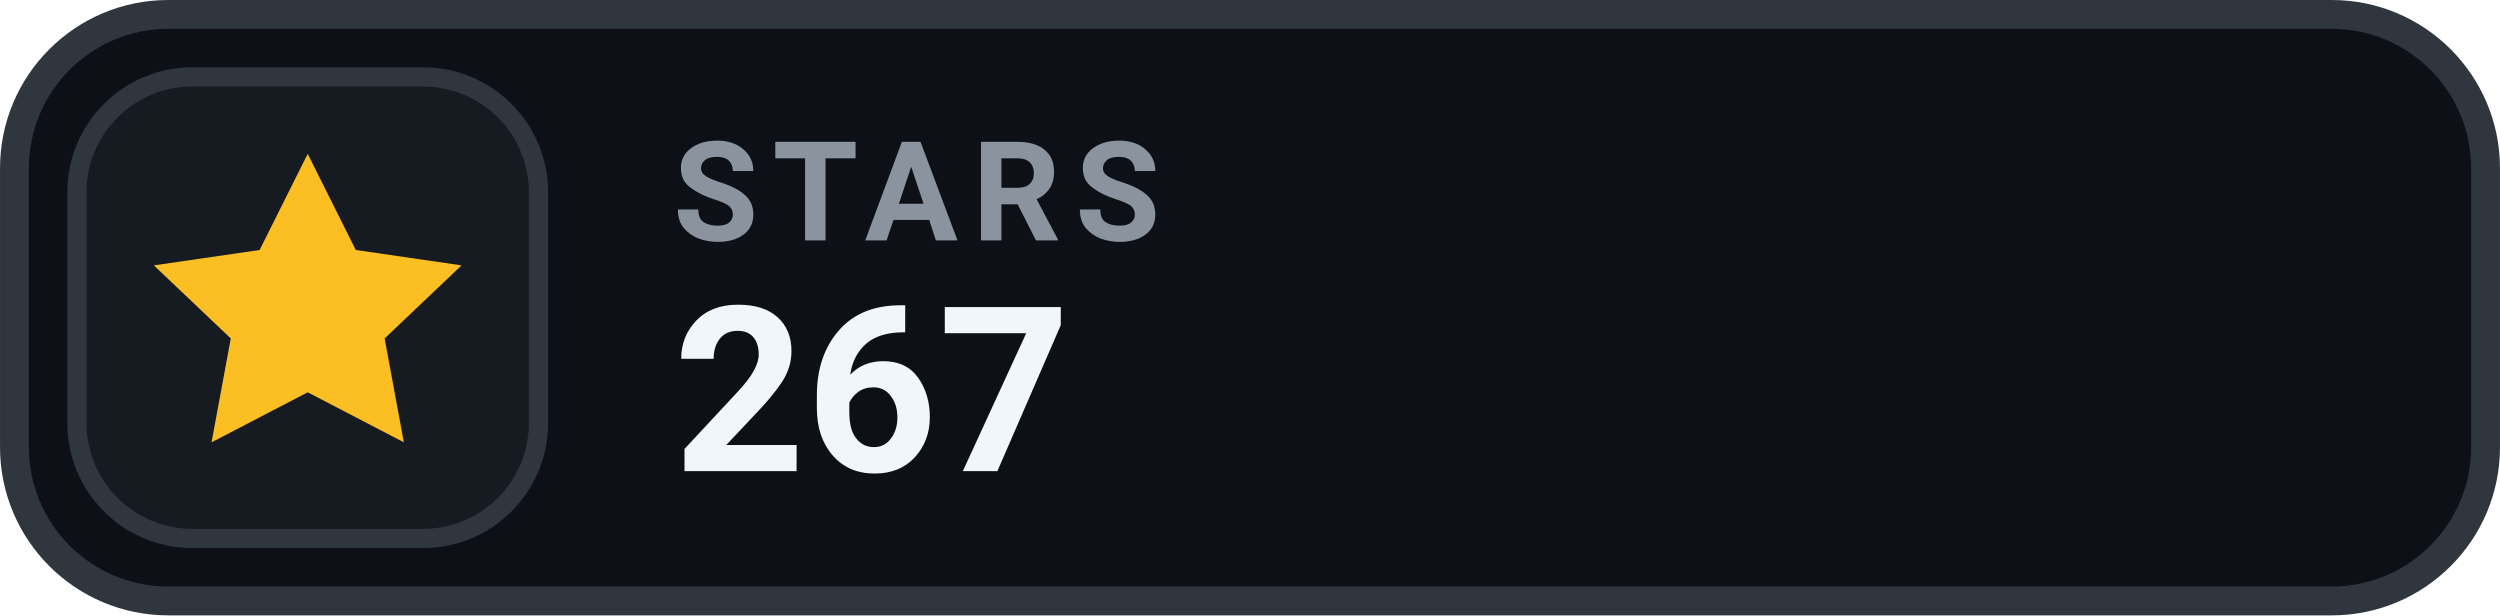
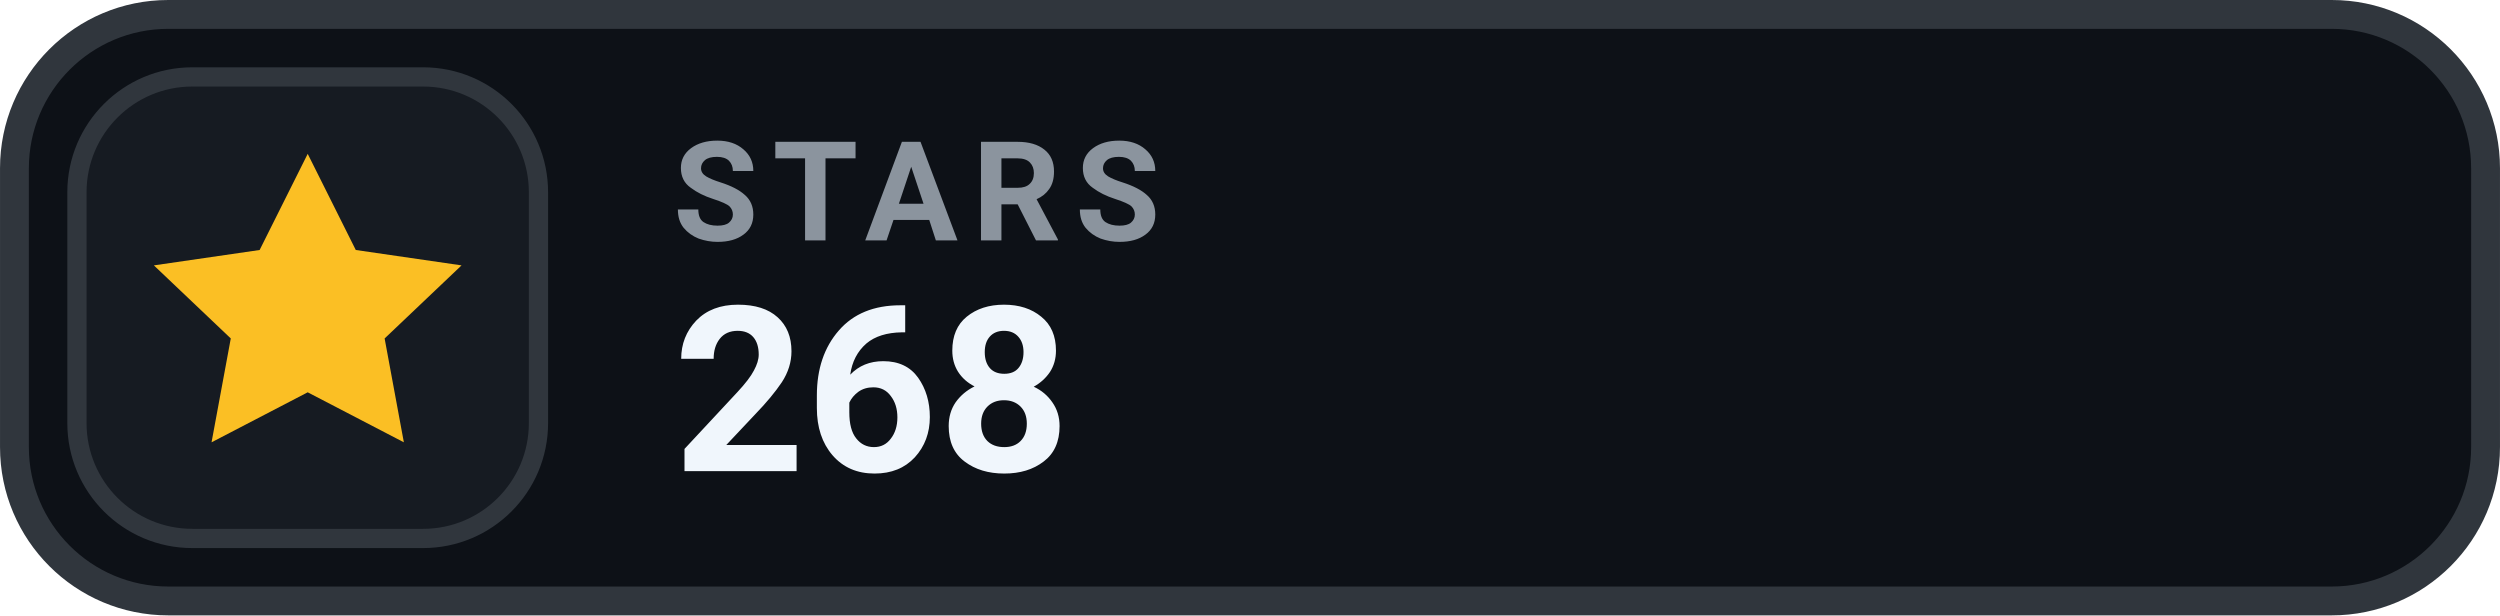
- <svg xmlns="http://www.w3.org/2000/svg" width="126" height="31.015" viewBox="0 0 130 32" role="img" aria-label="STARS 267">
+ <svg xmlns="http://www.w3.org/2000/svg" width="126" height="31.015" viewBox="0 0 130 32" role="img" aria-label="STARS 268">
  <rect x=".75" y=".75" width="128.5" height="30.5" rx="8" fill="#0D1117" stroke="#30363D" stroke-width="1.5" />
  <rect x="4" y="4" width="24" height="24" rx="6" fill="#161B22" stroke="#30363D" stroke-width="1" />
  <g transform="translate(16 16)" style="color:#FBBF24;">
    <path d="M0 -8 l2.5 5 5.5 .8 -4 3.8 1 5.4 -5 -2.6 -5 2.6 1 -5.4 -4 -3.8 5.5 -.8 Z" fill="currentColor" />
  </g>
  <text x="35" y="12.5" fill="#8B949E" font-family="-apple-system,BlinkMacSystemFont,'Segoe UI',Roboto,Helvetica,Arial,sans-serif" font-size="7.2" font-weight="700" letter-spacing=".75">STARS</text>
-   <text x="35" y="24.5" fill="#F0F6FC" font-family="-apple-system,BlinkMacSystemFont,'Segoe UI',Roboto,Helvetica,Arial,sans-serif" font-size="12" font-weight="700">267</text>
+   <text x="35" y="24.5" fill="#F0F6FC" font-family="-apple-system,BlinkMacSystemFont,'Segoe UI',Roboto,Helvetica,Arial,sans-serif" font-size="12" font-weight="700">268</text>
</svg>
